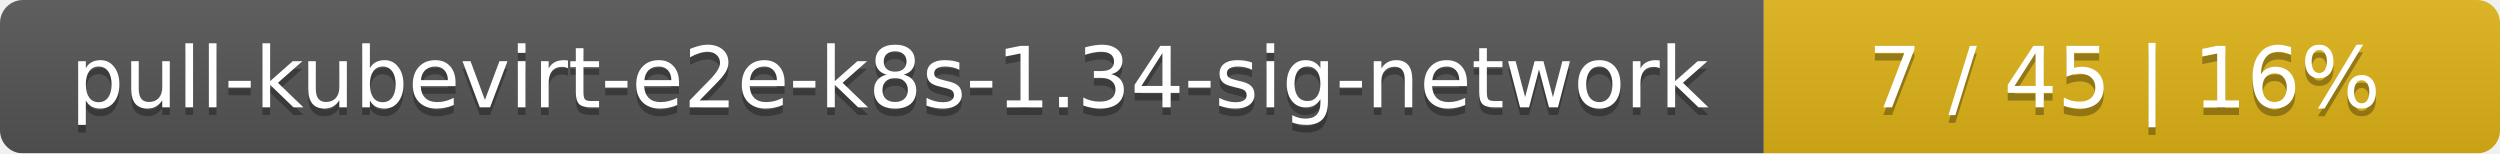
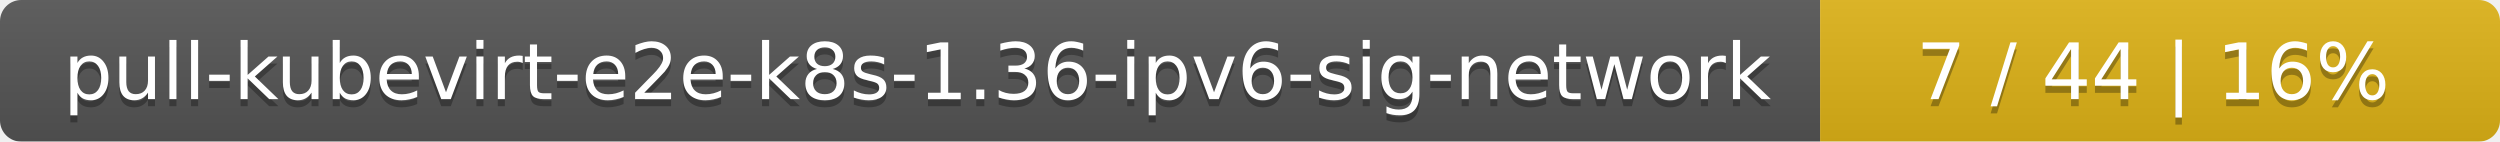
- <svg xmlns="http://www.w3.org/2000/svg" width="326" height="20">
+ <svg xmlns="http://www.w3.org/2000/svg" width="353" height="20">
  <linearGradient id="smooth" x2="0" y2="100%">
    <stop offset="0" stop-color="#bbb" stop-opacity=".1" />
    <stop offset="1" stop-opacity=".1" />
  </linearGradient>
  <mask id="round">
-     <rect width="326" height="20" rx="3" fill="#fff" />
+     <rect width="353" height="20" rx="3" fill="#fff" />
  </mask>
  <g mask="url(#round)">
-     <rect width="230" height="20" fill="#555" />
-     <rect x="230" width="96" height="20" fill="#dfb317" />
-     <rect width="326" height="20" fill="url(#smooth)" />
+     <rect width="257" height="20" fill="#555" />
+     <rect x="257" width="96" height="20" fill="#dfb317" />
+     <rect width="353" height="20" fill="url(#smooth)" />
  </g>
  <g fill="#fff" text-anchor="middle" font-family="DejaVu Sans,Verdana,Geneva,sans-serif" font-size="11">
-     <text x="116" y="15" fill="#010101" fill-opacity=".3">pull-kubevirt-e2e-k8s-1.34-sig-network</text>
-     <text x="116" y="14">pull-kubevirt-e2e-k8s-1.34-sig-network</text>
-     <text x="277" y="15" fill="#010101" fill-opacity=".3">7 / 45    |    16%</text>
-     <text x="277" y="14">7 / 45    |    16%</text>
+     <text x="129.5" y="15" fill="#010101" fill-opacity=".3">pull-kubevirt-e2e-k8s-1.36-ipv6-sig-network</text>
+     <text x="129.5" y="14">pull-kubevirt-e2e-k8s-1.36-ipv6-sig-network</text>
+     <text x="304" y="15" fill="#010101" fill-opacity=".3">7 / 44    |    16%</text>
+     <text x="304" y="14">7 / 44    |    16%</text>
  </g>
</svg>
